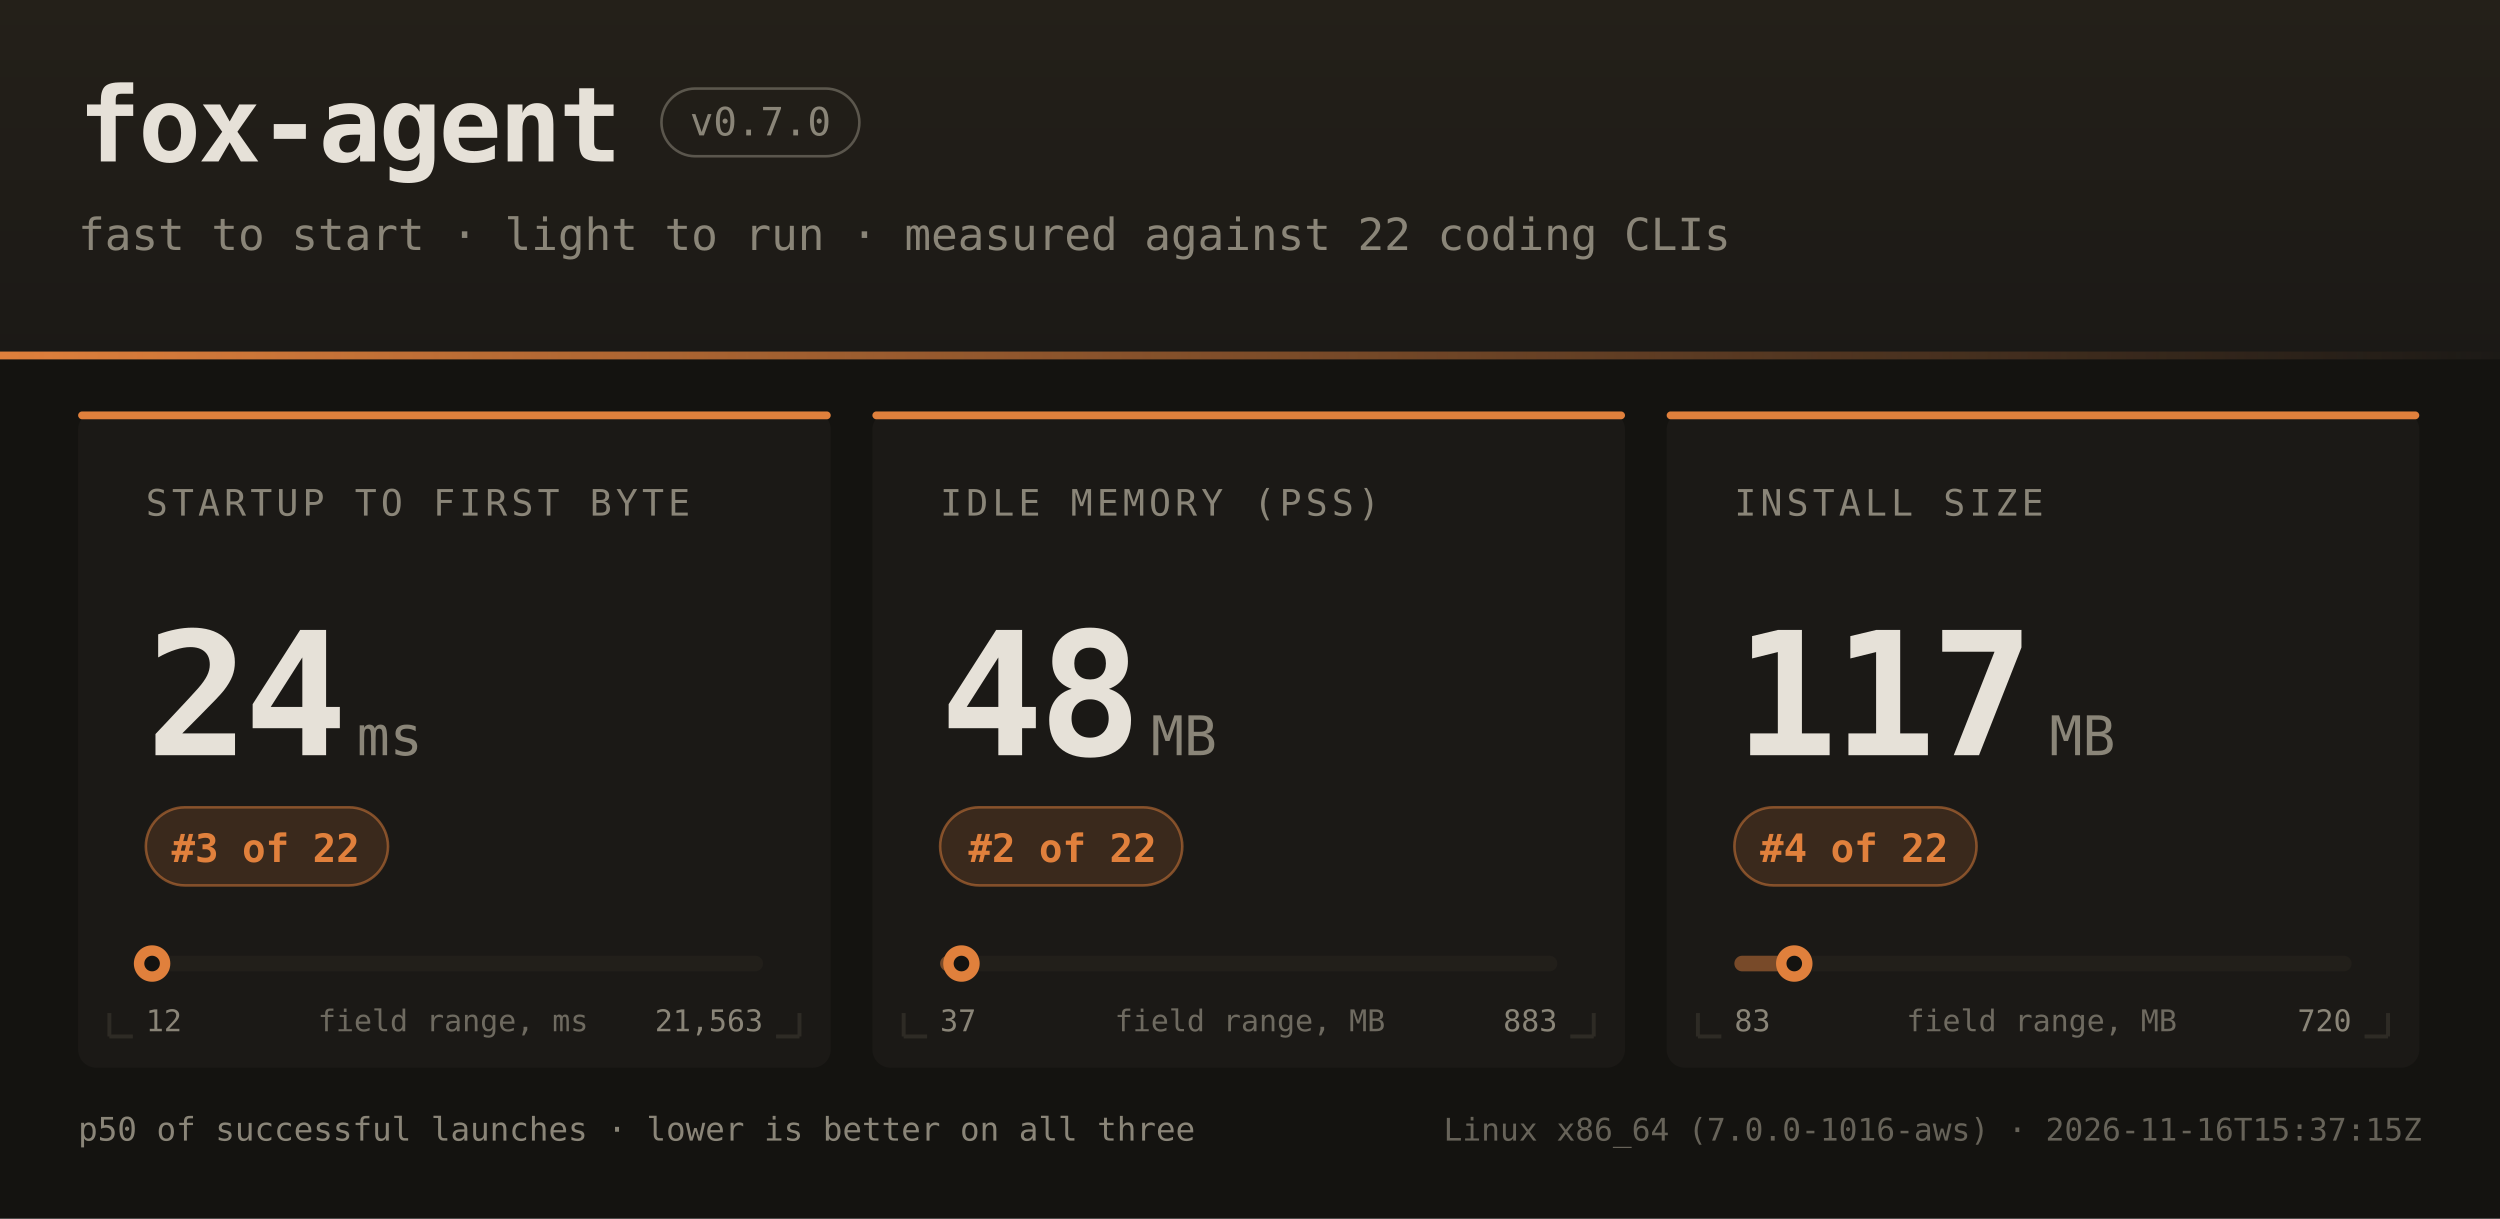
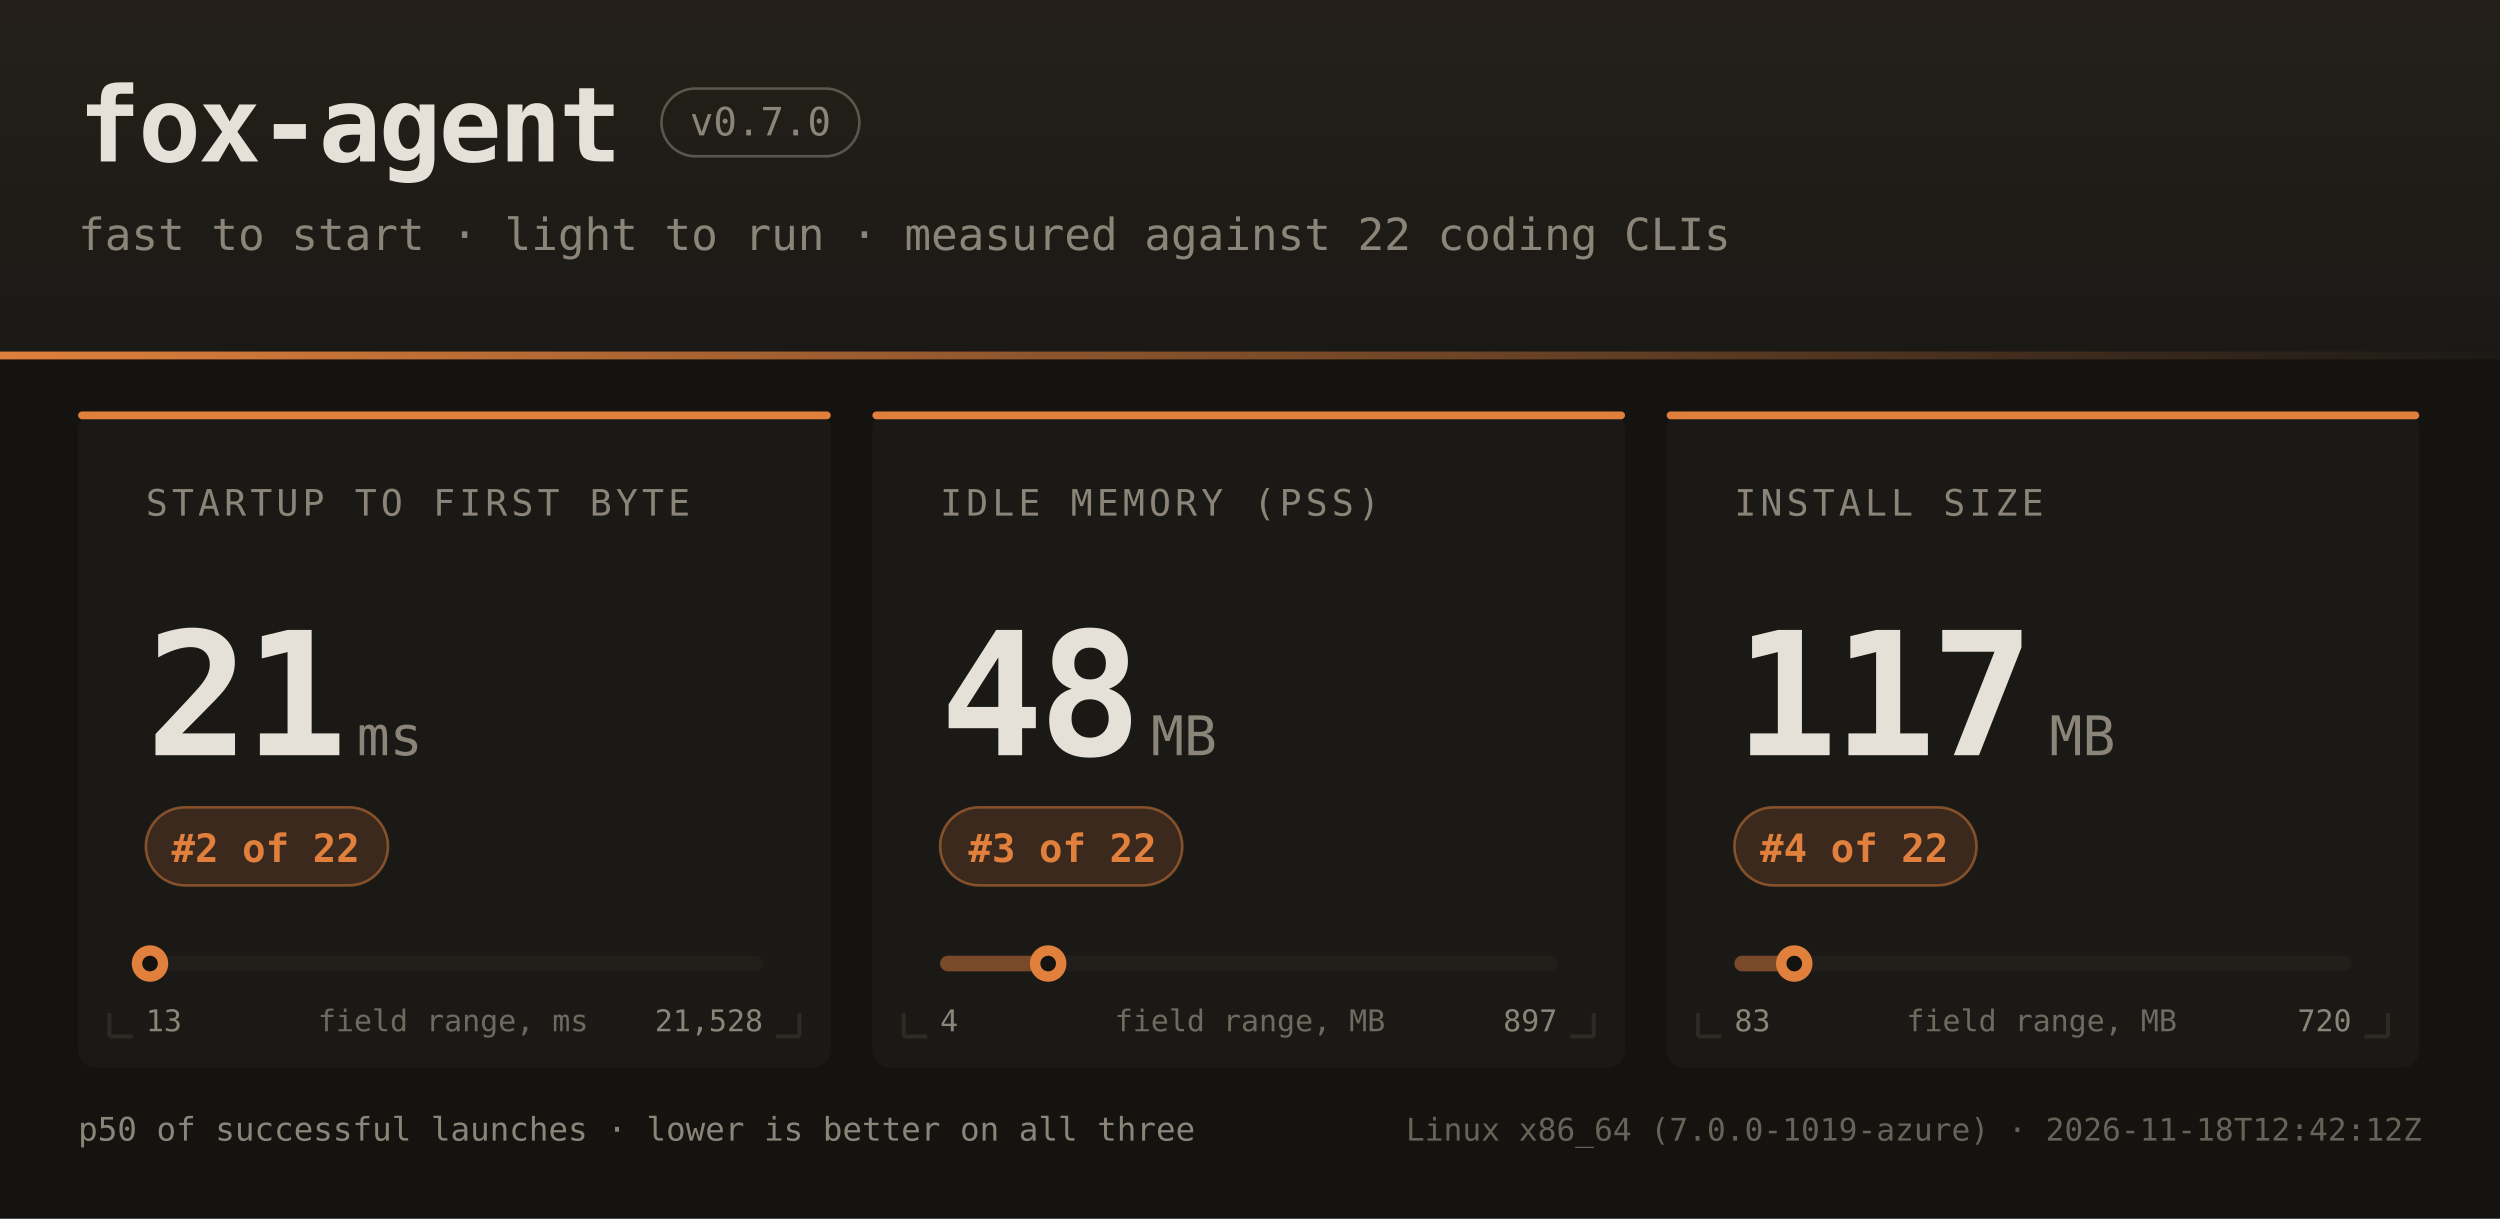
<svg xmlns="http://www.w3.org/2000/svg" width="960" height="468" font-family="ui-monospace,SFMono-Regular,JetBrains Mono,Menlo,Consolas,monospace">
  <defs>
    <linearGradient id="hdr" x1="0" y1="0" x2="0" y2="1">
      <stop offset="0" stop-color="#242019" />
      <stop offset="1" stop-color="#1b1916" />
    </linearGradient>
    <linearGradient id="rule" x1="0" y1="0" x2="1" y2="0">
      <stop offset="0" stop-color="#e0803c" />
      <stop offset="1" stop-color="#e0803c" stop-opacity="0" />
    </linearGradient>
  </defs>
  <rect width="960" height="468" fill="#141310" />
  <rect width="960" height="138" fill="url(#hdr)" />
  <rect x="0" y="135" width="960" height="3" fill="url(#rule)" />
  <text x="30" y="62" fill="#e6e1d8" font-size="40" font-weight="bold" letter-spacing="-1">fox-agent</text>
  <rect x="254" y="34" width="76" height="26" rx="13" fill="none" stroke="#8a8578" stroke-opacity="0.55" />
  <text x="292" y="52" text-anchor="middle" fill="#8a8578" font-size="15">v0.7.0</text>
  <text x="30" y="96" fill="#8a8578" font-size="17">fast to start · light to run · measured against 22 coding CLIs</text>
  <rect x="30" y="158" width="289" height="252" rx="7" fill="#1b1916" />
  <rect x="30" y="158" width="289" height="3" rx="1.5" fill="#e0803c" />
  <path d="M 42 398 h 9 M 42 398 v -9" stroke="#2e2b25" stroke-width="1.5" fill="none" />
  <path d="M 307 398 h -9 M 307 398 v -9" stroke="#2e2b25" stroke-width="1.5" fill="none" />
  <text x="56" y="198" fill="#8a8578" font-size="14" letter-spacing="1.6">STARTUP TO FIRST BYTE</text>
-   <text x="56" y="290" fill="#e6e1d8" font-size="66" font-weight="bold" letter-spacing="-2">24</text>
+   <text x="56" y="290" fill="#e6e1d8" font-size="66" font-weight="bold" letter-spacing="-2">21</text>
  <text x="137" y="290" fill="#8a8578" font-size="21">ms</text>
  <rect x="56" y="310" width="93" height="30" rx="15" fill="#e0803c" fill-opacity="0.16" stroke="#e0803c" stroke-opacity="0.5" />
-   <text x="102" y="331" text-anchor="middle" fill="#e0803c" font-size="15" font-weight="bold">#3 of 22</text>
+   <text x="102" y="331" text-anchor="middle" fill="#e0803c" font-size="15" font-weight="bold">#2 of 22</text>
  <rect x="56" y="367" width="237" height="6" rx="3" fill="#221f1a" />
  <rect x="56" y="367" width="2" height="6" rx="3" fill="#e0803c" fill-opacity="0.45" />
-   <circle cx="58.4" cy="370" r="7" fill="#e0803c" />
-   <circle cx="58.4" cy="370" r="3" fill="#141310" />
-   <text x="56" y="396" fill="#8a8578" font-size="11.5">12</text>
-   <text x="293" y="396" text-anchor="end" fill="#8a8578" font-size="11.5">21,563</text>
+   <circle cx="57.6" cy="370" r="7" fill="#e0803c" />
+   <circle cx="57.6" cy="370" r="3" fill="#141310" />
+   <text x="56" y="396" fill="#8a8578" font-size="11.5">13</text>
+   <text x="293" y="396" text-anchor="end" fill="#8a8578" font-size="11.5">21,528</text>
  <text x="174" y="396" text-anchor="middle" fill="#8a8578" font-size="11.5" opacity="0.75">field range, ms</text>
  <rect x="335" y="158" width="289" height="252" rx="7" fill="#1b1916" />
  <rect x="335" y="158" width="289" height="3" rx="1.5" fill="#e0803c" />
  <path d="M 347 398 h 9 M 347 398 v -9" stroke="#2e2b25" stroke-width="1.5" fill="none" />
  <path d="M 612 398 h -9 M 612 398 v -9" stroke="#2e2b25" stroke-width="1.5" fill="none" />
  <text x="361" y="198" fill="#8a8578" font-size="14" letter-spacing="1.6">IDLE MEMORY (PSS)</text>
  <text x="361" y="290" fill="#e6e1d8" font-size="66" font-weight="bold" letter-spacing="-2">48</text>
  <text x="442" y="290" fill="#8a8578" font-size="21">MB</text>
  <rect x="361" y="310" width="93" height="30" rx="15" fill="#e0803c" fill-opacity="0.16" stroke="#e0803c" stroke-opacity="0.5" />
-   <text x="408" y="331" text-anchor="middle" fill="#e0803c" font-size="15" font-weight="bold">#2 of 22</text>
+   <text x="408" y="331" text-anchor="middle" fill="#e0803c" font-size="15" font-weight="bold">#3 of 22</text>
  <rect x="361" y="367" width="237" height="6" rx="3" fill="#221f1a" />
-   <rect x="361" y="367" width="8" height="6" rx="3" fill="#e0803c" fill-opacity="0.45" />
-   <circle cx="369.2" cy="370" r="7" fill="#e0803c" />
-   <circle cx="369.2" cy="370" r="3" fill="#141310" />
-   <text x="361" y="396" fill="#8a8578" font-size="11.5">37</text>
-   <text x="598" y="396" text-anchor="end" fill="#8a8578" font-size="11.5">883</text>
+   <rect x="361" y="367" width="42" height="6" rx="3" fill="#e0803c" fill-opacity="0.45" />
+   <circle cx="402.5" cy="370" r="7" fill="#e0803c" />
+   <circle cx="402.5" cy="370" r="3" fill="#141310" />
+   <text x="361" y="396" fill="#8a8578" font-size="11.5">4</text>
+   <text x="598" y="396" text-anchor="end" fill="#8a8578" font-size="11.5">897</text>
  <text x="480" y="396" text-anchor="middle" fill="#8a8578" font-size="11.5" opacity="0.75">field range, MB</text>
  <rect x="640" y="158" width="289" height="252" rx="7" fill="#1b1916" />
  <rect x="640" y="158" width="289" height="3" rx="1.5" fill="#e0803c" />
  <path d="M 652 398 h 9 M 652 398 v -9" stroke="#2e2b25" stroke-width="1.5" fill="none" />
  <path d="M 917 398 h -9 M 917 398 v -9" stroke="#2e2b25" stroke-width="1.5" fill="none" />
  <text x="666" y="198" fill="#8a8578" font-size="14" letter-spacing="1.6">INSTALL SIZE</text>
  <text x="666" y="290" fill="#e6e1d8" font-size="66" font-weight="bold" letter-spacing="-2">117</text>
  <text x="787" y="290" fill="#8a8578" font-size="21">MB</text>
  <rect x="666" y="310" width="93" height="30" rx="15" fill="#e0803c" fill-opacity="0.16" stroke="#e0803c" stroke-opacity="0.5" />
  <text x="712" y="331" text-anchor="middle" fill="#e0803c" font-size="15" font-weight="bold">#4 of 22</text>
  <rect x="666" y="367" width="237" height="6" rx="3" fill="#221f1a" />
  <rect x="666" y="367" width="23" height="6" rx="3" fill="#e0803c" fill-opacity="0.45" />
  <circle cx="689.0" cy="370" r="7" fill="#e0803c" />
  <circle cx="689.0" cy="370" r="3" fill="#141310" />
  <text x="666" y="396" fill="#8a8578" font-size="11.5">83</text>
  <text x="903" y="396" text-anchor="end" fill="#8a8578" font-size="11.5">720</text>
  <text x="784" y="396" text-anchor="middle" fill="#8a8578" font-size="11.5" opacity="0.75">field range, MB</text>
  <text x="30" y="438" fill="#8a8578" font-size="12.5">p50 of successful launches · lower is better on all three</text>
-   <text x="930" y="438" text-anchor="end" fill="#8a8578" font-size="12" opacity="0.7">Linux x86_64 (7.0.0-1016-aws) · 2026-11-16T15:37:15Z</text>
+   <text x="930" y="438" text-anchor="end" fill="#8a8578" font-size="12" opacity="0.7">Linux x86_64 (7.0.0-1019-azure) · 2026-11-18T12:42:12Z</text>
</svg>
